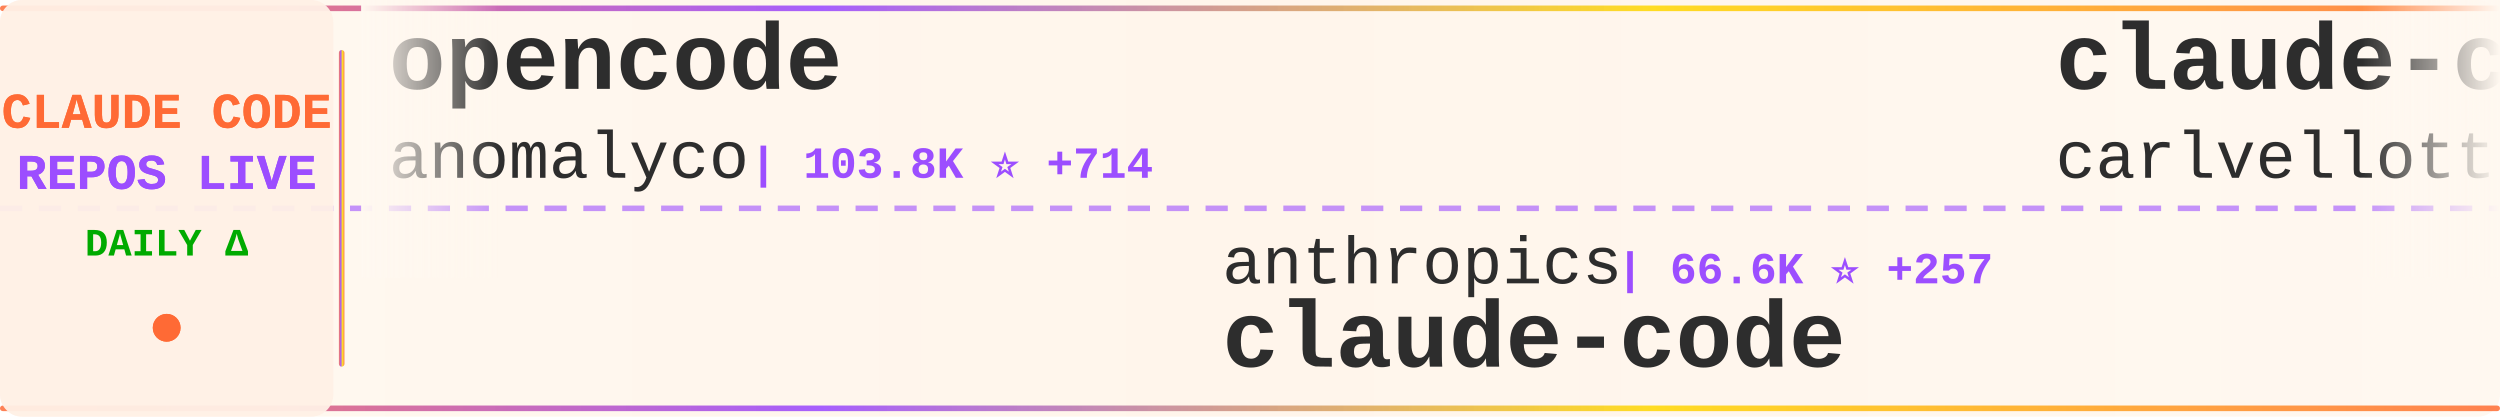
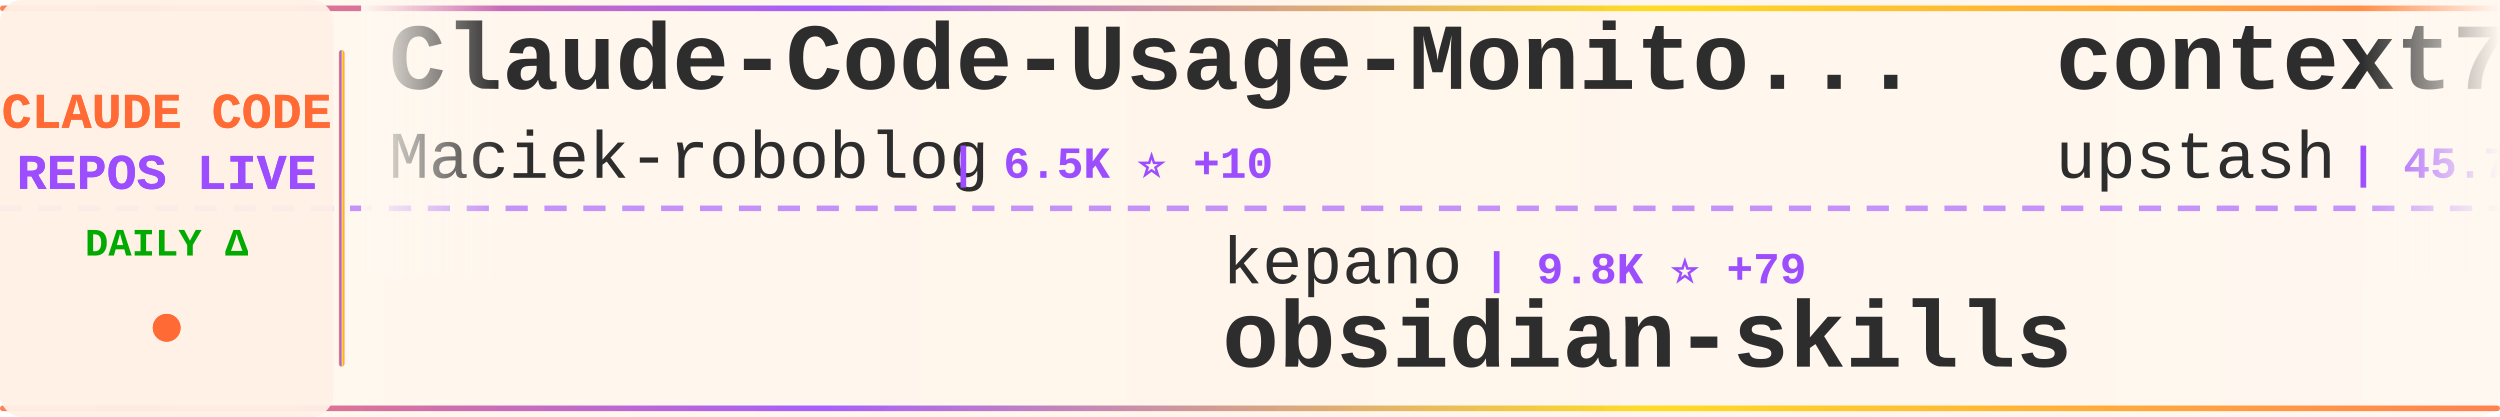
<svg xmlns="http://www.w3.org/2000/svg" width="900" height="150">
  <defs>
    <linearGradient id="tickerBg" x1="0%" y1="0%" x2="100%" y2="0%">
      <stop offset="0%" style="stop-color:#fff8f0;stop-opacity:0.98" />
      <stop offset="50%" style="stop-color:#fff5eb;stop-opacity:1" />
      <stop offset="100%" style="stop-color:#fff8f0;stop-opacity:0.98" />
    </linearGradient>
    <linearGradient id="borderGrad" x1="0%" y1="0%" x2="100%" y2="0%">
      <stop offset="0%" style="stop-color:#FF6B35;stop-opacity:0.85">
        <animate attributeName="stop-opacity" values="0.85;1;0.85" dur="2s" repeatCount="indefinite" />
      </stop>
      <stop offset="33%" style="stop-color:#9C4EFF;stop-opacity:0.9">
        <animate attributeName="stop-opacity" values="0.9;1;0.9" dur="2.2s" repeatCount="indefinite" />
      </stop>
      <stop offset="66%" style="stop-color:#FFD700;stop-opacity:0.85">
        <animate attributeName="stop-opacity" values="0.85;1;0.85" dur="1.8s" repeatCount="indefinite" />
      </stop>
      <stop offset="100%" style="stop-color:#FF6B35;stop-opacity:0.85">
        <animate attributeName="stop-opacity" values="0.85;1;0.85" dur="2s" repeatCount="indefinite" />
      </stop>
    </linearGradient>
    <filter id="textGlow">
      <feGaussianBlur stdDeviation="0.15" result="coloredBlur" />
      <feMerge>
        <feMergeNode in="coloredBlur" />
        <feMergeNode in="SourceGraphic" />
      </feMerge>
    </filter>
    <filter id="metricGlow">
      <feGaussianBlur stdDeviation="0.2" result="coloredBlur" />
      <feMerge>
        <feMergeNode in="coloredBlur" />
        <feMergeNode in="SourceGraphic" />
      </feMerge>
    </filter>
    <linearGradient id="leftFade" x1="0%" y1="0%" x2="100%" y2="0%">
      <stop offset="0%" style="stop-color:#fff8f0;stop-opacity:1" />
      <stop offset="100%" style="stop-color:#fff8f0;stop-opacity:0" />
    </linearGradient>
    <linearGradient id="rightFade" x1="0%" y1="0%" x2="100%" y2="0%">
      <stop offset="0%" style="stop-color:#fff8f0;stop-opacity:0" />
      <stop offset="100%" style="stop-color:#fff8f0;stop-opacity:1" />
    </linearGradient>
  </defs>
  <rect width="900" height="150" fill="url(#tickerBg)" rx="8" />
  <rect x="0" y="2" width="900" height="2" fill="url(#borderGrad)" rx="1" />
  <rect x="0" y="146" width="900" height="2" fill="url(#borderGrad)" rx="1" />
  <line x1="0" y1="75" x2="900" y2="75" stroke="#9C4EFF" stroke-width="2" stroke-dasharray="8 6" opacity="0.6" />
  <rect x="0" y="0" width="120" height="150" fill="#fff0e6" opacity="0.95" rx="8" />
  <text x="60" y="46" font-family="'Courier New', monospace" font-size="18" font-weight="bold" fill="#FF6B35" text-anchor="middle" filter="url(#textGlow)">
    CLAUDE CODE
  </text>
  <text x="60" y="68" font-family="'Courier New', monospace" font-size="18" font-weight="bold" fill="#9C4EFF" text-anchor="middle" filter="url(#textGlow)">
    REPOS LIVE
  </text>
  <text x="60" y="92" font-family="'Courier New', monospace" font-size="14" font-weight="bold" fill="#00aa00" text-anchor="middle">
    DAILY Δ
  </text>
  <circle cx="60" cy="118" r="5" fill="#FF6B35" filter="url(#metricGlow)">
    <animate attributeName="r" values="4;6;4" dur="1.5s" repeatCount="indefinite" />
    <animate attributeName="opacity" values="0.6;1;0.6" dur="1.5s" repeatCount="indefinite" />
  </circle>
  <rect x="122" y="18" width="2" height="114" fill="url(#borderGrad)" rx="1" />
  <clipPath id="tickerClip">
    <rect x="130" y="0" width="770" height="150" />
  </clipPath>
  <g clip-path="url(#tickerClip)">
    <g id="tickerItems">
      <animateTransform attributeName="transform" attributeType="XML" type="translate" from="0 0" to="-3000 0" dur="54s" repeatCount="indefinite" />
      <g transform="translate(0, 0)">
-         <text x="140" y="32" font-family="'Courier New', monospace" font-size="34" font-weight="bold" fill="#2d2d2d">opencode</text>
-         <text x="140" y="64" font-family="'Courier New', monospace" font-size="24" font-weight="normal" fill="#2d2d2d" opacity="1.0">anomalyco</text>
-         <text x="270" y="64" font-family="'Courier New', monospace" font-size="16" font-weight="bold" fill="#9C4EFF"> | 103.8K ⭐ +714</text>
+         <text x="140" y="32" font-family="'Courier New', monospace" font-size="34" font-weight="bold" fill="#2d2d2d">Claude-Code-Usage-Monito...</text>
+         <text x="140" y="64" font-family="'Courier New', monospace" font-size="24" font-weight="normal" fill="#2d2d2d" opacity="1.0">Maciek-roboblog</text>
+         <text x="342" y="64" font-family="'Courier New', monospace" font-size="16" font-weight="bold" fill="#9C4EFF"> | 6.5K ⭐ +10</text>
      </g>
      <g transform="translate(300, 0)">
-         <text x="140" y="102" font-family="'Courier New', monospace" font-size="24" font-weight="normal" fill="#2d2d2d" opacity="1.0">anthropics</text>
-         <text x="282" y="102" font-family="'Courier New', monospace" font-size="16" font-weight="bold" fill="#9C4EFF"> | 66.6K ⭐ +257</text>
-         <text x="140" y="132" font-family="'Courier New', monospace" font-size="34" font-weight="bold" fill="#2d2d2d">claude-code</text>
+         <text x="140" y="102" font-family="'Courier New', monospace" font-size="24" font-weight="normal" fill="#2d2d2d" opacity="1.0">kepano</text>
+         <text x="234" y="102" font-family="'Courier New', monospace" font-size="16" font-weight="bold" fill="#9C4EFF"> | 9.8K ⭐ +79</text>
+         <text x="140" y="132" font-family="'Courier New', monospace" font-size="34" font-weight="bold" fill="#2d2d2d">obsidian-skills</text>
      </g>
      <g transform="translate(600, 0)">
-         <text x="140" y="32" font-family="'Courier New', monospace" font-size="34" font-weight="bold" fill="#2d2d2d">claude-code-pm-course</text>
-         <text x="140" y="64" font-family="'Courier New', monospace" font-size="24" font-weight="normal" fill="#2d2d2d" opacity="1.0">carlvellotti</text>
-         <text x="306" y="64" font-family="'Courier New', monospace" font-size="16" font-weight="bold" fill="#9C4EFF"> | 1.2K ⭐ +146</text>
+         <text x="140" y="32" font-family="'Courier New', monospace" font-size="34" font-weight="bold" fill="#2d2d2d">context7</text>
+         <text x="140" y="64" font-family="'Courier New', monospace" font-size="24" font-weight="normal" fill="#2d2d2d" opacity="1.0">upstash</text>
+         <text x="246" y="64" font-family="'Courier New', monospace" font-size="16" font-weight="bold" fill="#9C4EFF"> | 45.7K ⭐ +106</text>
      </g>
      <g transform="translate(900, 0)">
-         <text x="140" y="102" font-family="'Courier New', monospace" font-size="24" font-weight="normal" fill="#2d2d2d" opacity="1.0">slopus</text>
-         <text x="234" y="102" font-family="'Courier New', monospace" font-size="16" font-weight="bold" fill="#9C4EFF"> | 11.7K ⭐ +200</text>
-         <text x="140" y="132" font-family="'Courier New', monospace" font-size="34" font-weight="bold" fill="#2d2d2d">happy</text>
+         <text x="140" y="102" font-family="'Courier New', monospace" font-size="24" font-weight="normal" fill="#2d2d2d" opacity="1.0">EveryInc</text>
+         <text x="258" y="102" font-family="'Courier New', monospace" font-size="16" font-weight="bold" fill="#9C4EFF"> | 8.8K ⭐ +121</text>
+         <text x="140" y="132" font-family="'Courier New', monospace" font-size="34" font-weight="bold" fill="#2d2d2d">compound-engineering-plu...</text>
      </g>
      <g transform="translate(1200, 0)">
-         <text x="140" y="32" font-family="'Courier New', monospace" font-size="34" font-weight="bold" fill="#2d2d2d">claude-code-hooks-multi-...</text>
-         <text x="140" y="64" font-family="'Courier New', monospace" font-size="24" font-weight="normal" fill="#2d2d2d" opacity="1.0">disler</text>
-         <text x="234" y="64" font-family="'Courier New', monospace" font-size="16" font-weight="bold" fill="#9C4EFF"> | 1.1K ⭐ +13</text>
+         <text x="140" y="32" font-family="'Courier New', monospace" font-size="34" font-weight="bold" fill="#2d2d2d">browser-use</text>
+         <text x="140" y="64" font-family="'Courier New', monospace" font-size="24" font-weight="normal" fill="#2d2d2d" opacity="1.0">browser-use</text>
+         <text x="294" y="64" font-family="'Courier New', monospace" font-size="16" font-weight="bold" fill="#9C4EFF"> | 78.3K ⭐ +82</text>
      </g>
      <g transform="translate(1500, 0)">
-         <text x="140" y="102" font-family="'Courier New', monospace" font-size="24" font-weight="normal" fill="#2d2d2d" opacity="1.0">lyconear</text>
-         <text x="258" y="102" font-family="'Courier New', monospace" font-size="16" font-weight="bold" fill="#9C4EFF"> | 4 ⭐</text>
-         <text x="140" y="132" font-family="'Courier New', monospace" font-size="34" font-weight="bold" fill="#2d2d2d">Claude-Code</text>
+         <text x="140" y="102" font-family="'Courier New', monospace" font-size="24" font-weight="normal" fill="#2d2d2d" opacity="1.0">siteboon</text>
+         <text x="258" y="102" font-family="'Courier New', monospace" font-size="16" font-weight="bold" fill="#9C4EFF"> | 6.2K ⭐ +36</text>
+         <text x="140" y="132" font-family="'Courier New', monospace" font-size="34" font-weight="bold" fill="#2d2d2d">claudecodeui</text>
      </g>
      <g transform="translate(1800, 0)">
-         <text x="140" y="32" font-family="'Courier New', monospace" font-size="34" font-weight="bold" fill="#2d2d2d">compound-engineering-plu...</text>
-         <text x="140" y="64" font-family="'Courier New', monospace" font-size="24" font-weight="normal" fill="#2d2d2d" opacity="1.0">EveryInc</text>
-         <text x="258" y="64" font-family="'Courier New', monospace" font-size="16" font-weight="bold" fill="#9C4EFF"> | 8.7K ⭐ +130</text>
+         <text x="140" y="32" font-family="'Courier New', monospace" font-size="34" font-weight="bold" fill="#2d2d2d">Claude-Code-Communicatio...</text>
+         <text x="140" y="64" font-family="'Courier New', monospace" font-size="24" font-weight="normal" fill="#2d2d2d" opacity="1.0">nishimoto265</text>
+         <text x="306" y="64" font-family="'Courier New', monospace" font-size="16" font-weight="bold" fill="#9C4EFF"> | 490 ⭐ +2</text>
      </g>
      <g transform="translate(2100, 0)">
-         <text x="140" y="102" font-family="'Courier New', monospace" font-size="24" font-weight="normal" fill="#2d2d2d" opacity="1.0">affaan-m</text>
-         <text x="258" y="102" font-family="'Courier New', monospace" font-size="16" font-weight="bold" fill="#9C4EFF"> | 45.4K ⭐ +581</text>
-         <text x="140" y="132" font-family="'Courier New', monospace" font-size="34" font-weight="bold" fill="#2d2d2d">everything-claude-code</text>
+         <text x="140" y="102" font-family="'Courier New', monospace" font-size="24" font-weight="normal" fill="#2d2d2d" opacity="1.0">router-for-me</text>
+         <text x="318" y="102" font-family="'Courier New', monospace" font-size="16" font-weight="bold" fill="#9C4EFF"> | 10.5K ⭐ +144</text>
+         <text x="140" y="132" font-family="'Courier New', monospace" font-size="34" font-weight="bold" fill="#2d2d2d">CLIProxyAPI</text>
      </g>
      <g transform="translate(2400, 0)">
-         <text x="140" y="32" font-family="'Courier New', monospace" font-size="34" font-weight="bold" fill="#2d2d2d">claude-agent-sdk-python</text>
-         <text x="140" y="64" font-family="'Courier New', monospace" font-size="24" font-weight="normal" fill="#2d2d2d" opacity="1.0">anthropics</text>
-         <text x="282" y="64" font-family="'Courier New', monospace" font-size="16" font-weight="bold" fill="#9C4EFF"> | 4.8K ⭐ +16</text>
+         <text x="140" y="32" font-family="'Courier New', monospace" font-size="34" font-weight="bold" fill="#2d2d2d">claude-code-transcripts</text>
+         <text x="140" y="64" font-family="'Courier New', monospace" font-size="24" font-weight="normal" fill="#2d2d2d" opacity="1.0">simonw</text>
+         <text x="234" y="64" font-family="'Courier New', monospace" font-size="16" font-weight="bold" fill="#9C4EFF"> | 997 ⭐ +5</text>
      </g>
      <g transform="translate(2700, 0)">
-         <text x="140" y="102" font-family="'Courier New', monospace" font-size="24" font-weight="normal" fill="#2d2d2d" opacity="1.0">zed-industries</text>
-         <text x="330" y="102" font-family="'Courier New', monospace" font-size="16" font-weight="bold" fill="#9C4EFF"> | 927 ⭐ +4</text>
-         <text x="140" y="132" font-family="'Courier New', monospace" font-size="34" font-weight="bold" fill="#2d2d2d">claude-code-acp</text>
+         <text x="140" y="102" font-family="'Courier New', monospace" font-size="24" font-weight="normal" fill="#2d2d2d" opacity="1.0">ding113</text>
+         <text x="246" y="102" font-family="'Courier New', monospace" font-size="16" font-weight="bold" fill="#9C4EFF"> | 1.4K ⭐ +13</text>
+         <text x="140" y="132" font-family="'Courier New', monospace" font-size="34" font-weight="bold" fill="#2d2d2d">claude-code-hub</text>
      </g>
      <g transform="translate(3000, 0)">
-         <text x="140" y="32" font-family="'Courier New', monospace" font-size="34" font-weight="bold" fill="#2d2d2d">opencode</text>
-         <text x="140" y="64" font-family="'Courier New', monospace" font-size="24" font-weight="normal" fill="#2d2d2d" opacity="1.0">anomalyco</text>
-         <text x="270" y="64" font-family="'Courier New', monospace" font-size="16" font-weight="bold" fill="#9C4EFF"> | 103.8K ⭐ +714</text>
+         <text x="140" y="32" font-family="'Courier New', monospace" font-size="34" font-weight="bold" fill="#2d2d2d">Claude-Code-Usage-Monito...</text>
+         <text x="140" y="64" font-family="'Courier New', monospace" font-size="24" font-weight="normal" fill="#2d2d2d" opacity="1.0">Maciek-roboblog</text>
+         <text x="342" y="64" font-family="'Courier New', monospace" font-size="16" font-weight="bold" fill="#9C4EFF"> | 6.5K ⭐ +10</text>
      </g>
      <g transform="translate(3300, 0)">
-         <text x="140" y="102" font-family="'Courier New', monospace" font-size="24" font-weight="normal" fill="#2d2d2d" opacity="1.0">anthropics</text>
-         <text x="282" y="102" font-family="'Courier New', monospace" font-size="16" font-weight="bold" fill="#9C4EFF"> | 66.6K ⭐ +257</text>
-         <text x="140" y="132" font-family="'Courier New', monospace" font-size="34" font-weight="bold" fill="#2d2d2d">claude-code</text>
+         <text x="140" y="102" font-family="'Courier New', monospace" font-size="24" font-weight="normal" fill="#2d2d2d" opacity="1.0">kepano</text>
+         <text x="234" y="102" font-family="'Courier New', monospace" font-size="16" font-weight="bold" fill="#9C4EFF"> | 9.8K ⭐ +79</text>
+         <text x="140" y="132" font-family="'Courier New', monospace" font-size="34" font-weight="bold" fill="#2d2d2d">obsidian-skills</text>
      </g>
      <g transform="translate(3600, 0)">
-         <text x="140" y="32" font-family="'Courier New', monospace" font-size="34" font-weight="bold" fill="#2d2d2d">claude-code-pm-course</text>
-         <text x="140" y="64" font-family="'Courier New', monospace" font-size="24" font-weight="normal" fill="#2d2d2d" opacity="1.0">carlvellotti</text>
-         <text x="306" y="64" font-family="'Courier New', monospace" font-size="16" font-weight="bold" fill="#9C4EFF"> | 1.2K ⭐ +146</text>
+         <text x="140" y="32" font-family="'Courier New', monospace" font-size="34" font-weight="bold" fill="#2d2d2d">context7</text>
+         <text x="140" y="64" font-family="'Courier New', monospace" font-size="24" font-weight="normal" fill="#2d2d2d" opacity="1.0">upstash</text>
+         <text x="246" y="64" font-family="'Courier New', monospace" font-size="16" font-weight="bold" fill="#9C4EFF"> | 45.7K ⭐ +106</text>
      </g>
      <g transform="translate(3900, 0)">
-         <text x="140" y="102" font-family="'Courier New', monospace" font-size="24" font-weight="normal" fill="#2d2d2d" opacity="1.0">slopus</text>
-         <text x="234" y="102" font-family="'Courier New', monospace" font-size="16" font-weight="bold" fill="#9C4EFF"> | 11.7K ⭐ +200</text>
-         <text x="140" y="132" font-family="'Courier New', monospace" font-size="34" font-weight="bold" fill="#2d2d2d">happy</text>
+         <text x="140" y="102" font-family="'Courier New', monospace" font-size="24" font-weight="normal" fill="#2d2d2d" opacity="1.0">EveryInc</text>
+         <text x="258" y="102" font-family="'Courier New', monospace" font-size="16" font-weight="bold" fill="#9C4EFF"> | 8.8K ⭐ +121</text>
+         <text x="140" y="132" font-family="'Courier New', monospace" font-size="34" font-weight="bold" fill="#2d2d2d">compound-engineering-plu...</text>
      </g>
    </g>
  </g>
  <rect x="130" y="0" width="50" height="100" fill="url(#leftFade)" />
  <rect x="850" y="0" width="50" height="100" fill="url(#rightFade)" />
</svg>
